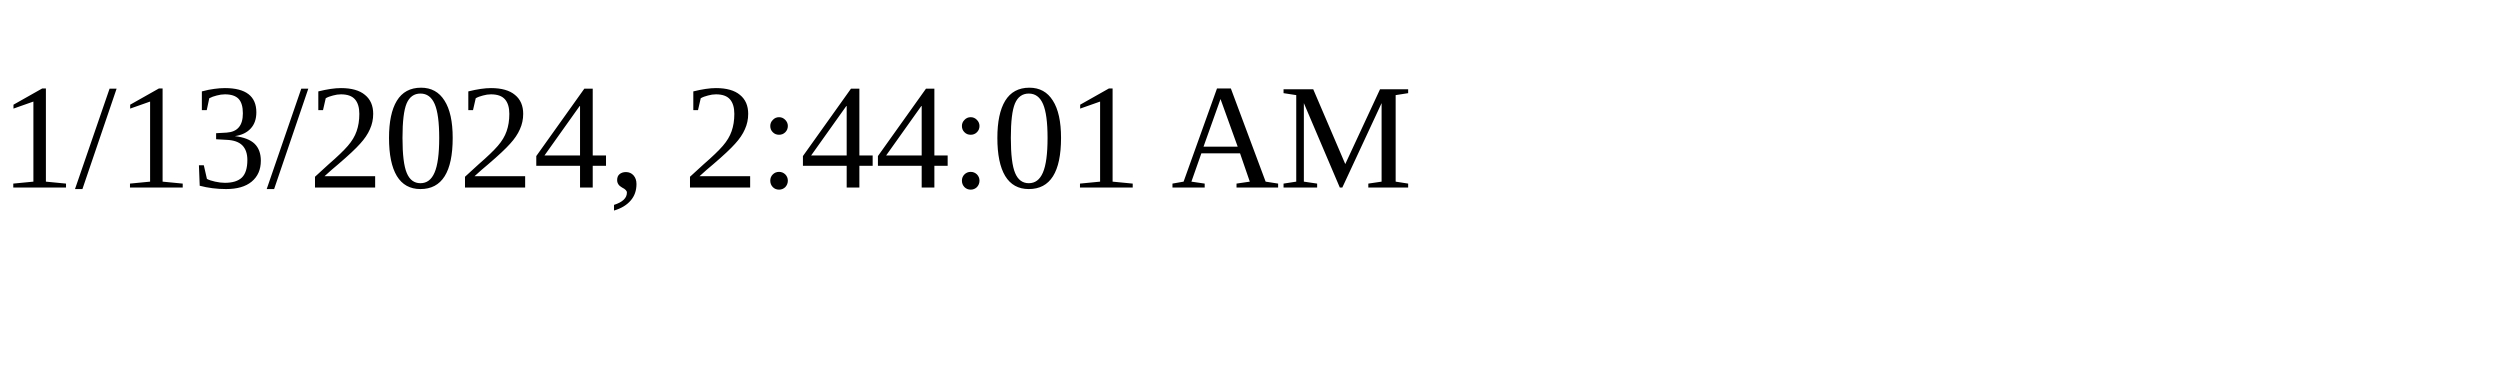
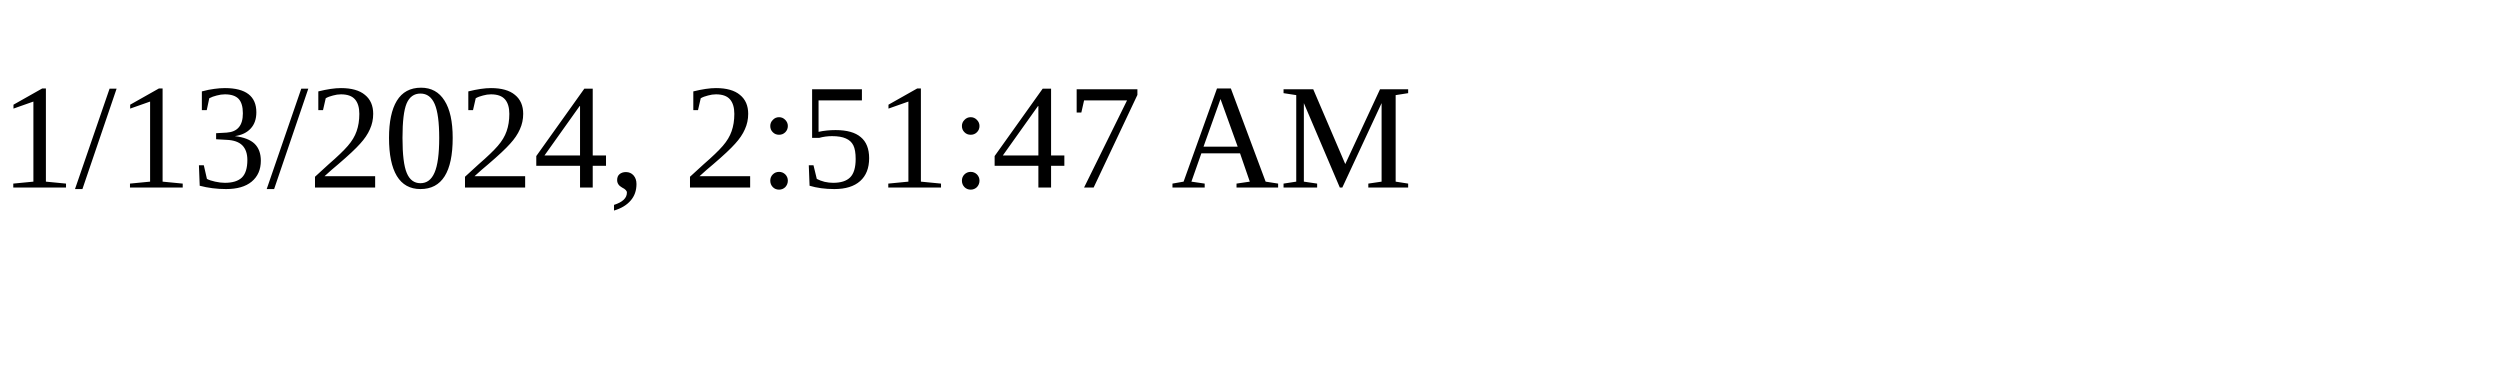
<svg xmlns="http://www.w3.org/2000/svg" height="30" width="200">
-   <text x="0" y="15">1/13/2024, 2:44:01 AM</text>
+   <text x="0" y="15">1/13/2024, 2:51:47 AM</text>
</svg>
